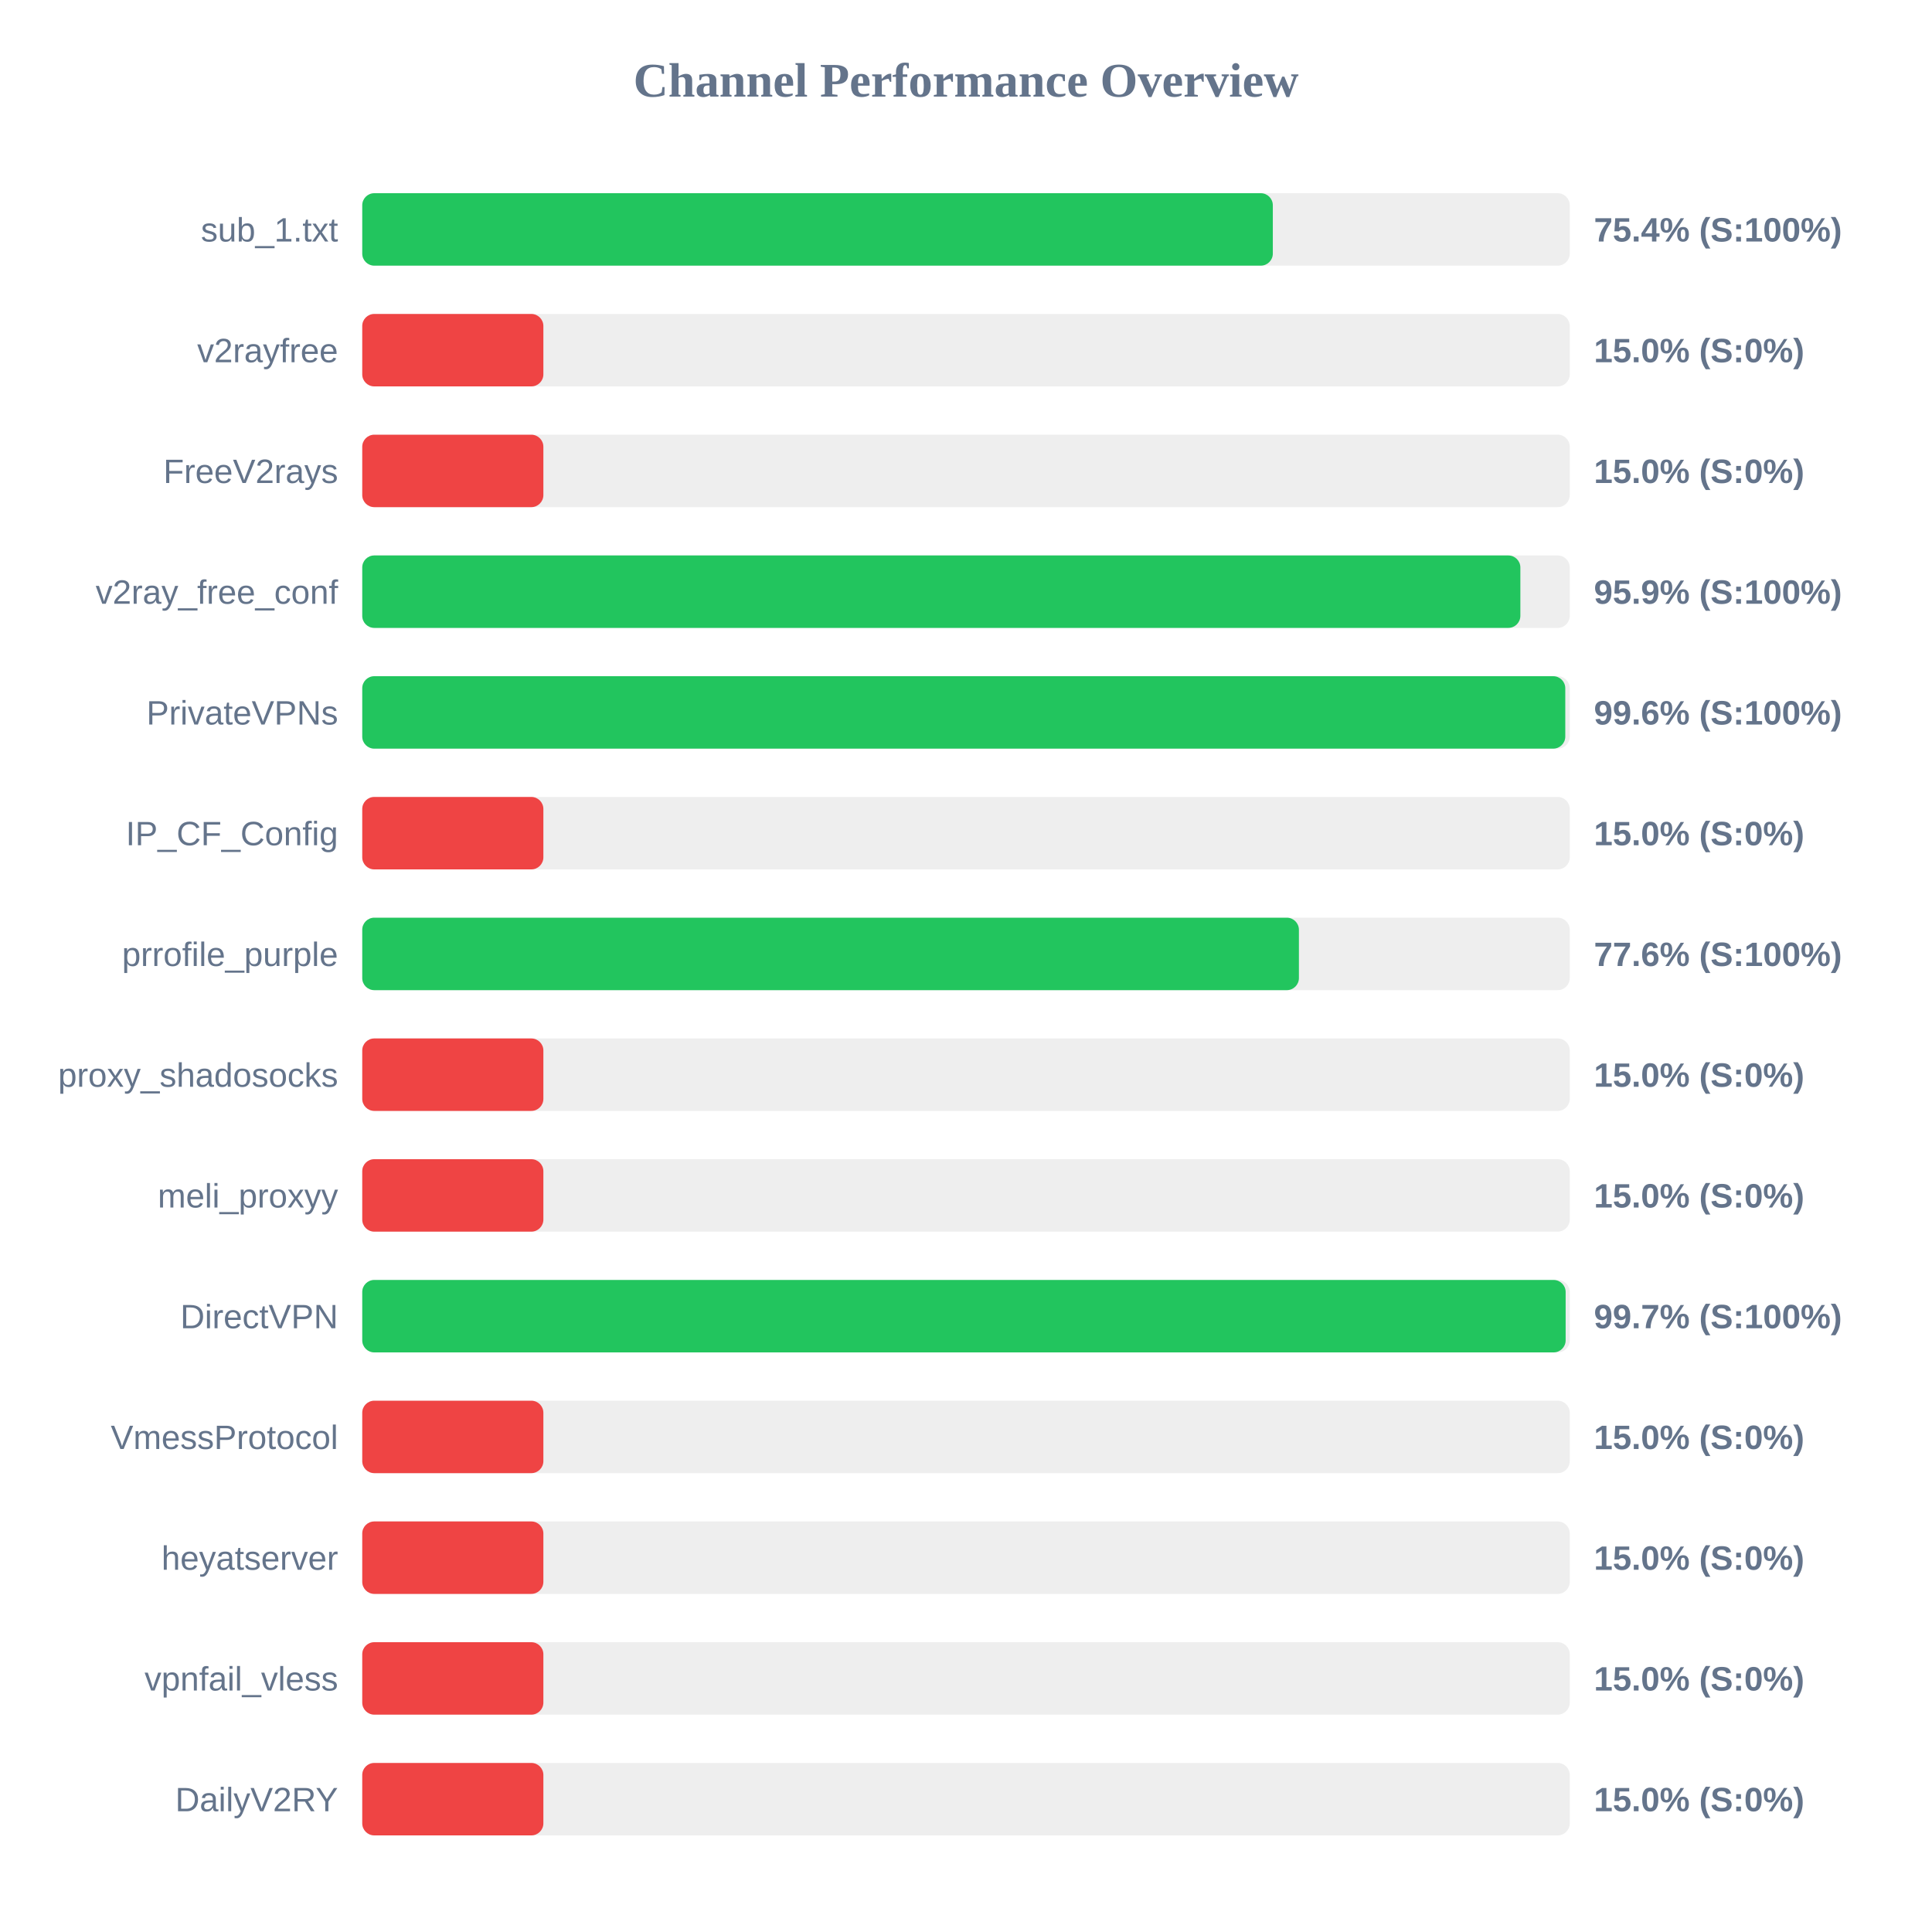
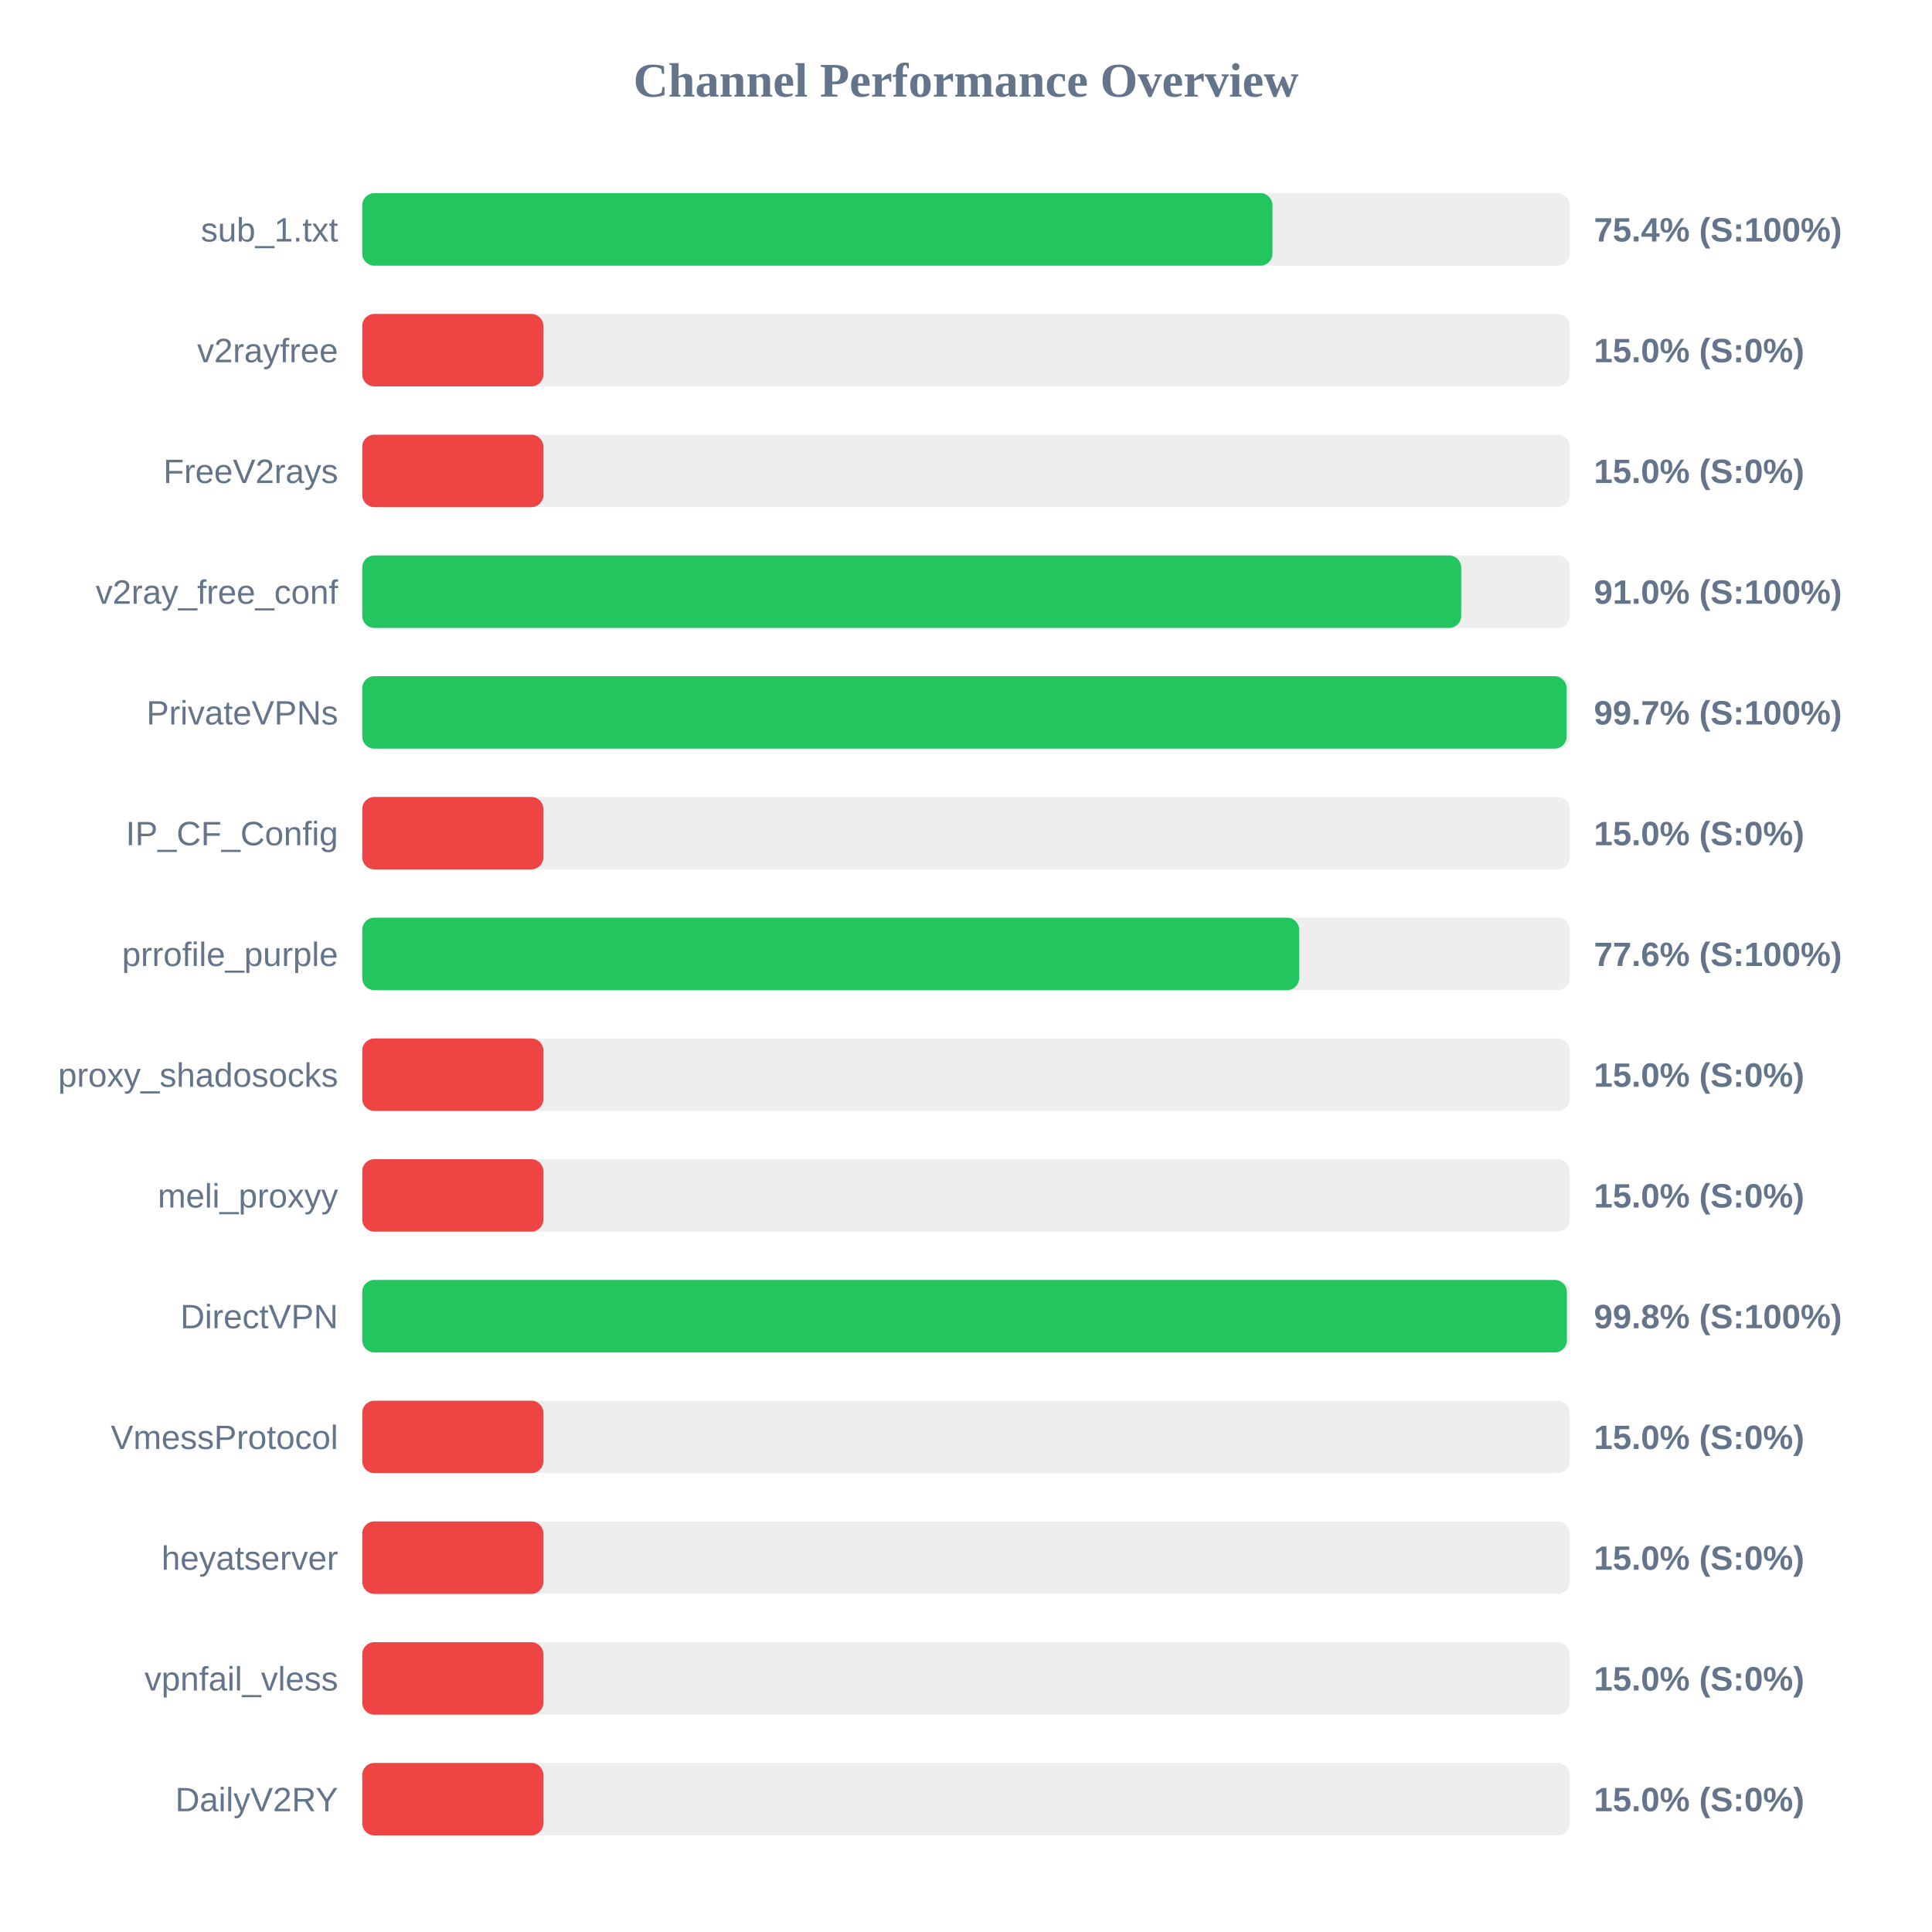
<svg xmlns="http://www.w3.org/2000/svg" width="800" height="800" version="1.1">
  <style>
        .row { font: 14px Arial; fill: #64748b; }
        .score { font: bold 14px Arial; fill: #64748b; }
    </style>
  <text x="400" y="40" text-anchor="middle" font-size="20px" font-weight="bold" fill="#64748b">Channel Performance Overview</text>
  <rect x="150" y="80" width="500" height="30" fill="#eee" rx="5" />
-   <rect x="150" y="80" width="377.05" height="30" fill="#22c55e" rx="5" />
+   <rect x="150" y="80" width="376.9" height="30" fill="#22c55e" rx="5" />
  <text x="140" y="100" text-anchor="end" class="row">sub_1.txt</text>
  <text x="660" y="100" text-anchor="start" class="score">75.4% (S:100%)</text>
  <rect x="150" y="130" width="500" height="30" fill="#eee" rx="5" />
  <rect x="150" y="130" width="75.0" height="30" fill="#ef4444" rx="5" />
  <text x="140" y="150" text-anchor="end" class="row">v2rayfree</text>
  <text x="660" y="150" text-anchor="start" class="score">15.0% (S:0%)</text>
  <rect x="150" y="180" width="500" height="30" fill="#eee" rx="5" />
  <rect x="150" y="180" width="75.0" height="30" fill="#ef4444" rx="5" />
  <text x="140" y="200" text-anchor="end" class="row">FreeV2rays</text>
  <text x="660" y="200" text-anchor="start" class="score">15.0% (S:0%)</text>
  <rect x="150" y="230" width="500" height="30" fill="#eee" rx="5" />
-   <rect x="150" y="230" width="479.55" height="30" fill="#22c55e" rx="5" />
+   <rect x="150" y="230" width="455.05" height="30" fill="#22c55e" rx="5" />
  <text x="140" y="250" text-anchor="end" class="row">v2ray_free_conf</text>
-   <text x="660" y="250" text-anchor="start" class="score">95.9% (S:100%)</text>
+   <text x="660" y="250" text-anchor="start" class="score">91.0% (S:100%)</text>
  <rect x="150" y="280" width="500" height="30" fill="#eee" rx="5" />
-   <rect x="150" y="280" width="498.15" height="30" fill="#22c55e" rx="5" />
+   <rect x="150" y="280" width="498.7" height="30" fill="#22c55e" rx="5" />
  <text x="140" y="300" text-anchor="end" class="row">PrivateVPNs</text>
-   <text x="660" y="300" text-anchor="start" class="score">99.6% (S:100%)</text>
+   <text x="660" y="300" text-anchor="start" class="score">99.7% (S:100%)</text>
  <rect x="150" y="330" width="500" height="30" fill="#eee" rx="5" />
  <rect x="150" y="330" width="75.0" height="30" fill="#ef4444" rx="5" />
  <text x="140" y="350" text-anchor="end" class="row">IP_CF_Config</text>
  <text x="660" y="350" text-anchor="start" class="score">15.0% (S:0%)</text>
  <rect x="150" y="380" width="500" height="30" fill="#eee" rx="5" />
-   <rect x="150" y="380" width="387.85" height="30" fill="#22c55e" rx="5" />
+   <rect x="150" y="380" width="387.95" height="30" fill="#22c55e" rx="5" />
  <text x="140" y="400" text-anchor="end" class="row">prrofile_purple</text>
  <text x="660" y="400" text-anchor="start" class="score">77.6% (S:100%)</text>
  <rect x="150" y="430" width="500" height="30" fill="#eee" rx="5" />
  <rect x="150" y="430" width="75.0" height="30" fill="#ef4444" rx="5" />
  <text x="140" y="450" text-anchor="end" class="row">proxy_shadosocks</text>
  <text x="660" y="450" text-anchor="start" class="score">15.0% (S:0%)</text>
  <rect x="150" y="480" width="500" height="30" fill="#eee" rx="5" />
  <rect x="150" y="480" width="75.0" height="30" fill="#ef4444" rx="5" />
  <text x="140" y="500" text-anchor="end" class="row">meli_proxyy</text>
  <text x="660" y="500" text-anchor="start" class="score">15.0% (S:0%)</text>
  <rect x="150" y="530" width="500" height="30" fill="#eee" rx="5" />
-   <rect x="150" y="530" width="498.3" height="30" fill="#22c55e" rx="5" />
+   <rect x="150" y="530" width="498.8" height="30" fill="#22c55e" rx="5" />
  <text x="140" y="550" text-anchor="end" class="row">DirectVPN</text>
-   <text x="660" y="550" text-anchor="start" class="score">99.7% (S:100%)</text>
+   <text x="660" y="550" text-anchor="start" class="score">99.8% (S:100%)</text>
  <rect x="150" y="580" width="500" height="30" fill="#eee" rx="5" />
  <rect x="150" y="580" width="75.0" height="30" fill="#ef4444" rx="5" />
  <text x="140" y="600" text-anchor="end" class="row">VmessProtocol</text>
  <text x="660" y="600" text-anchor="start" class="score">15.0% (S:0%)</text>
  <rect x="150" y="630" width="500" height="30" fill="#eee" rx="5" />
  <rect x="150" y="630" width="75.0" height="30" fill="#ef4444" rx="5" />
  <text x="140" y="650" text-anchor="end" class="row">heyatserver</text>
  <text x="660" y="650" text-anchor="start" class="score">15.0% (S:0%)</text>
  <rect x="150" y="680" width="500" height="30" fill="#eee" rx="5" />
  <rect x="150" y="680" width="75.0" height="30" fill="#ef4444" rx="5" />
  <text x="140" y="700" text-anchor="end" class="row">vpnfail_vless</text>
  <text x="660" y="700" text-anchor="start" class="score">15.0% (S:0%)</text>
  <rect x="150" y="730" width="500" height="30" fill="#eee" rx="5" />
  <rect x="150" y="730" width="75.0" height="30" fill="#ef4444" rx="5" />
  <text x="140" y="750" text-anchor="end" class="row">DailyV2RY</text>
  <text x="660" y="750" text-anchor="start" class="score">15.0% (S:0%)</text>
</svg>
